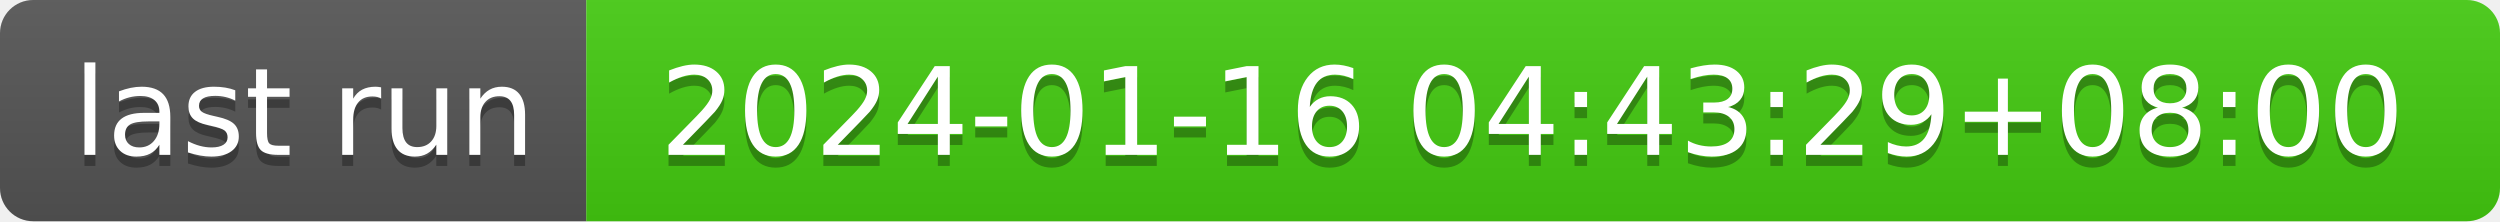
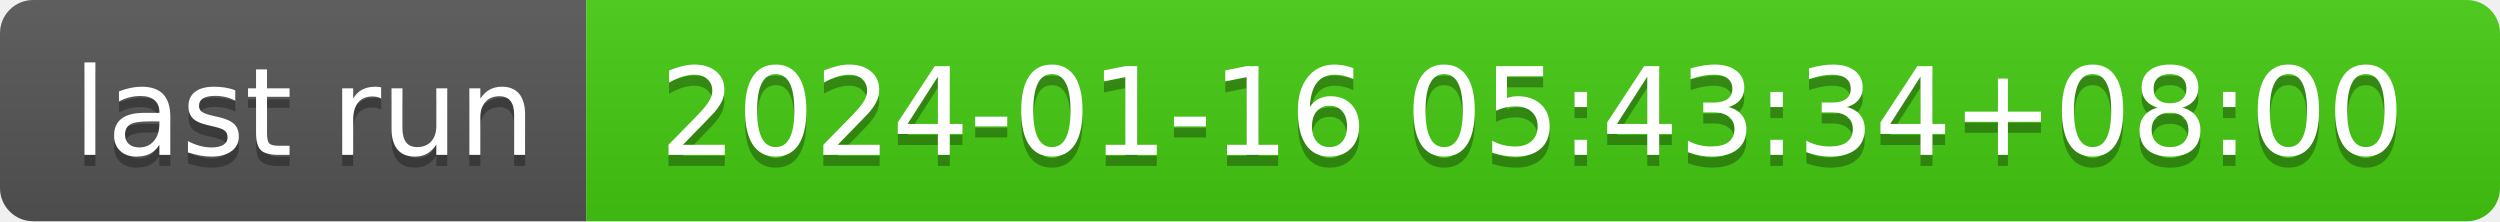
- <svg xmlns="http://www.w3.org/2000/svg" width="226" height="20" role="img" aria-label="last run: 2024-01-16 04:43:29+08:00">
+ <svg xmlns="http://www.w3.org/2000/svg" width="226" height="20" role="img" aria-label="last run: 2024-01-16 05:43:34+08:00">
  <linearGradient id="s" x2="0" y2="100%">
    <stop offset="0" stop-color="#bbb" stop-opacity=".1" />
    <stop offset="1" stop-opacity=".1" />
  </linearGradient>
  <clipPath id="r">
    <rect width="226" height="20" rx="3" fill="#fff" />
  </clipPath>
  <g clip-path="url(#r)">
    <rect width="53" height="20" fill="#555" />
    <rect x="53" width="173" height="20" fill="#4c1" />
    <rect width="226" height="20" fill="url(#s)" />
  </g>
  <g fill="#fff" text-anchor="middle" font-family="Verdana,Geneva,DejaVu Sans,sans-serif" text-rendering="geometricPrecision" font-size="110">
    <text aria-hidden="true" x="275" y="150" fill="#010101" fill-opacity=".3" transform="scale(.1)" textLength="430">last run</text>
    <text x="275" y="140" transform="scale(.1)" fill="#fff" textLength="430">last run</text>
-     <text aria-hidden="true" x="1385" y="150" fill="#010101" fill-opacity=".3" transform="scale(.1)" textLength="1630">2024-01-16 04:43:29+08:00</text>
-     <text x="1385" y="140" transform="scale(.1)" fill="#fff" textLength="1630">2024-01-16 04:43:29+08:00</text>
+     <text aria-hidden="true" x="1385" y="150" fill="#010101" fill-opacity=".3" transform="scale(.1)" textLength="1630">2024-01-16 05:43:34+08:00</text>
+     <text x="1385" y="140" transform="scale(.1)" fill="#fff" textLength="1630">2024-01-16 05:43:34+08:00</text>
  </g>
</svg>
